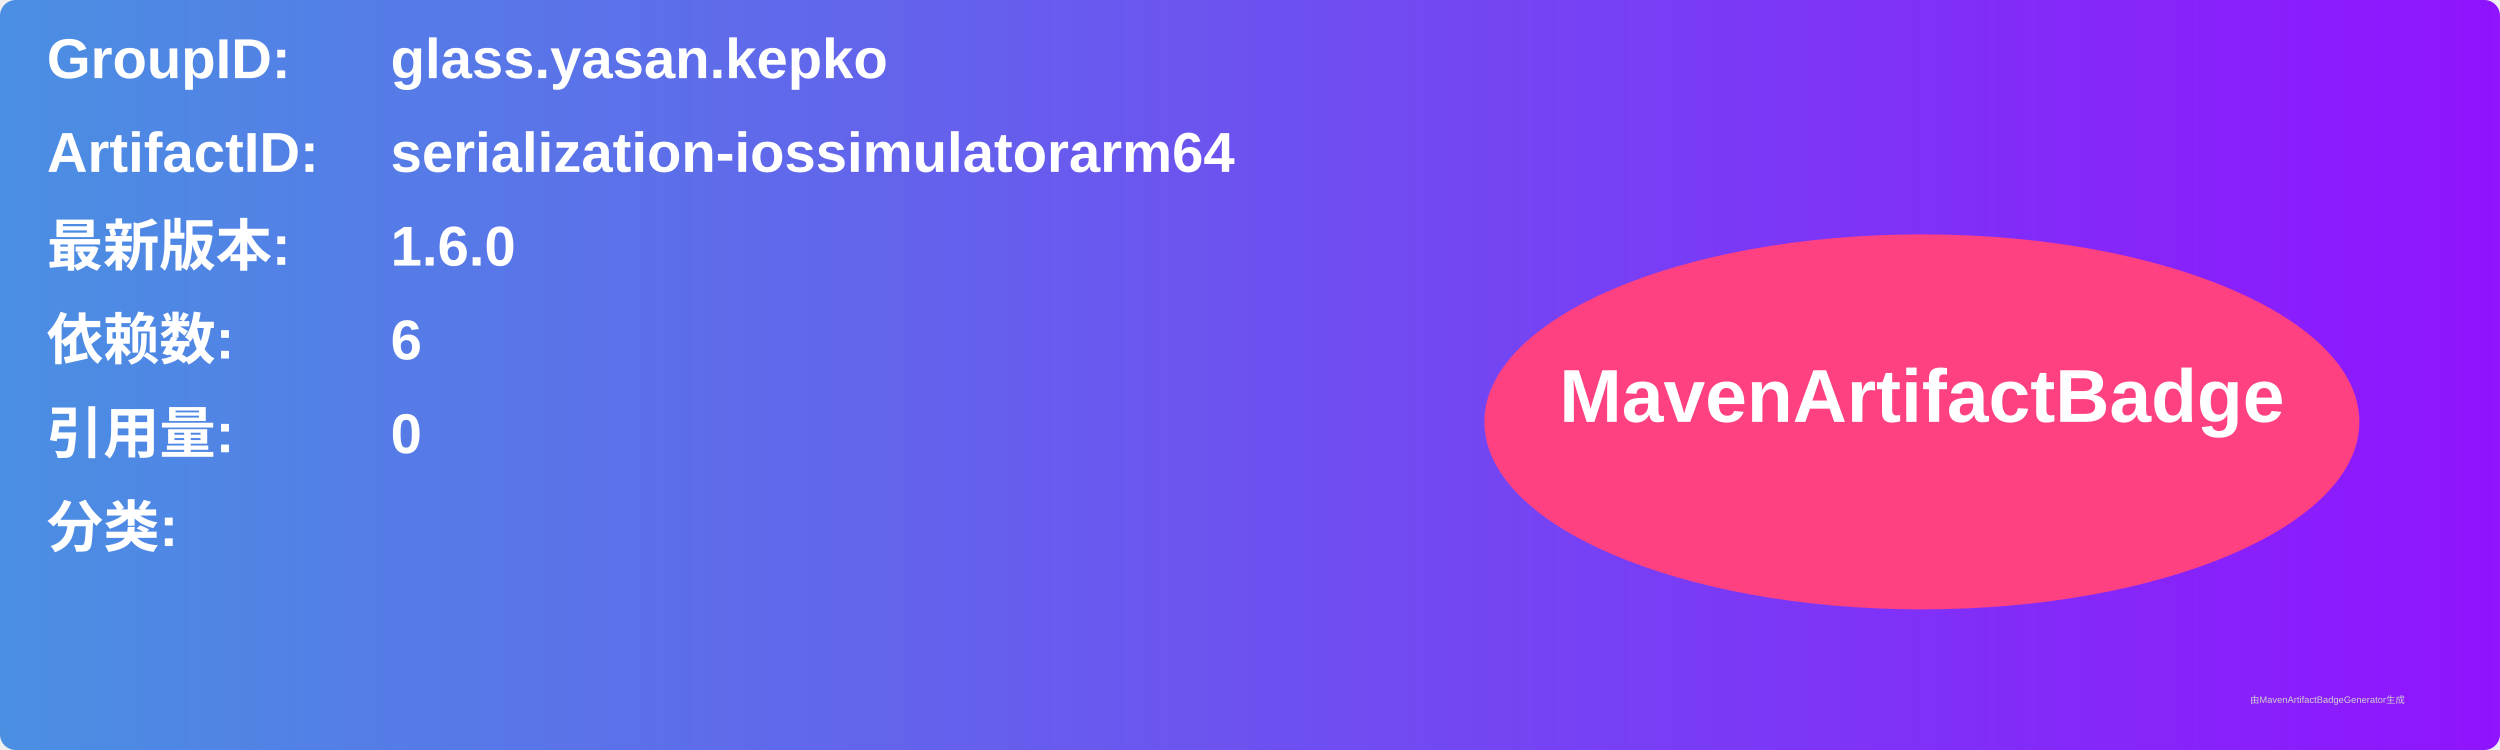
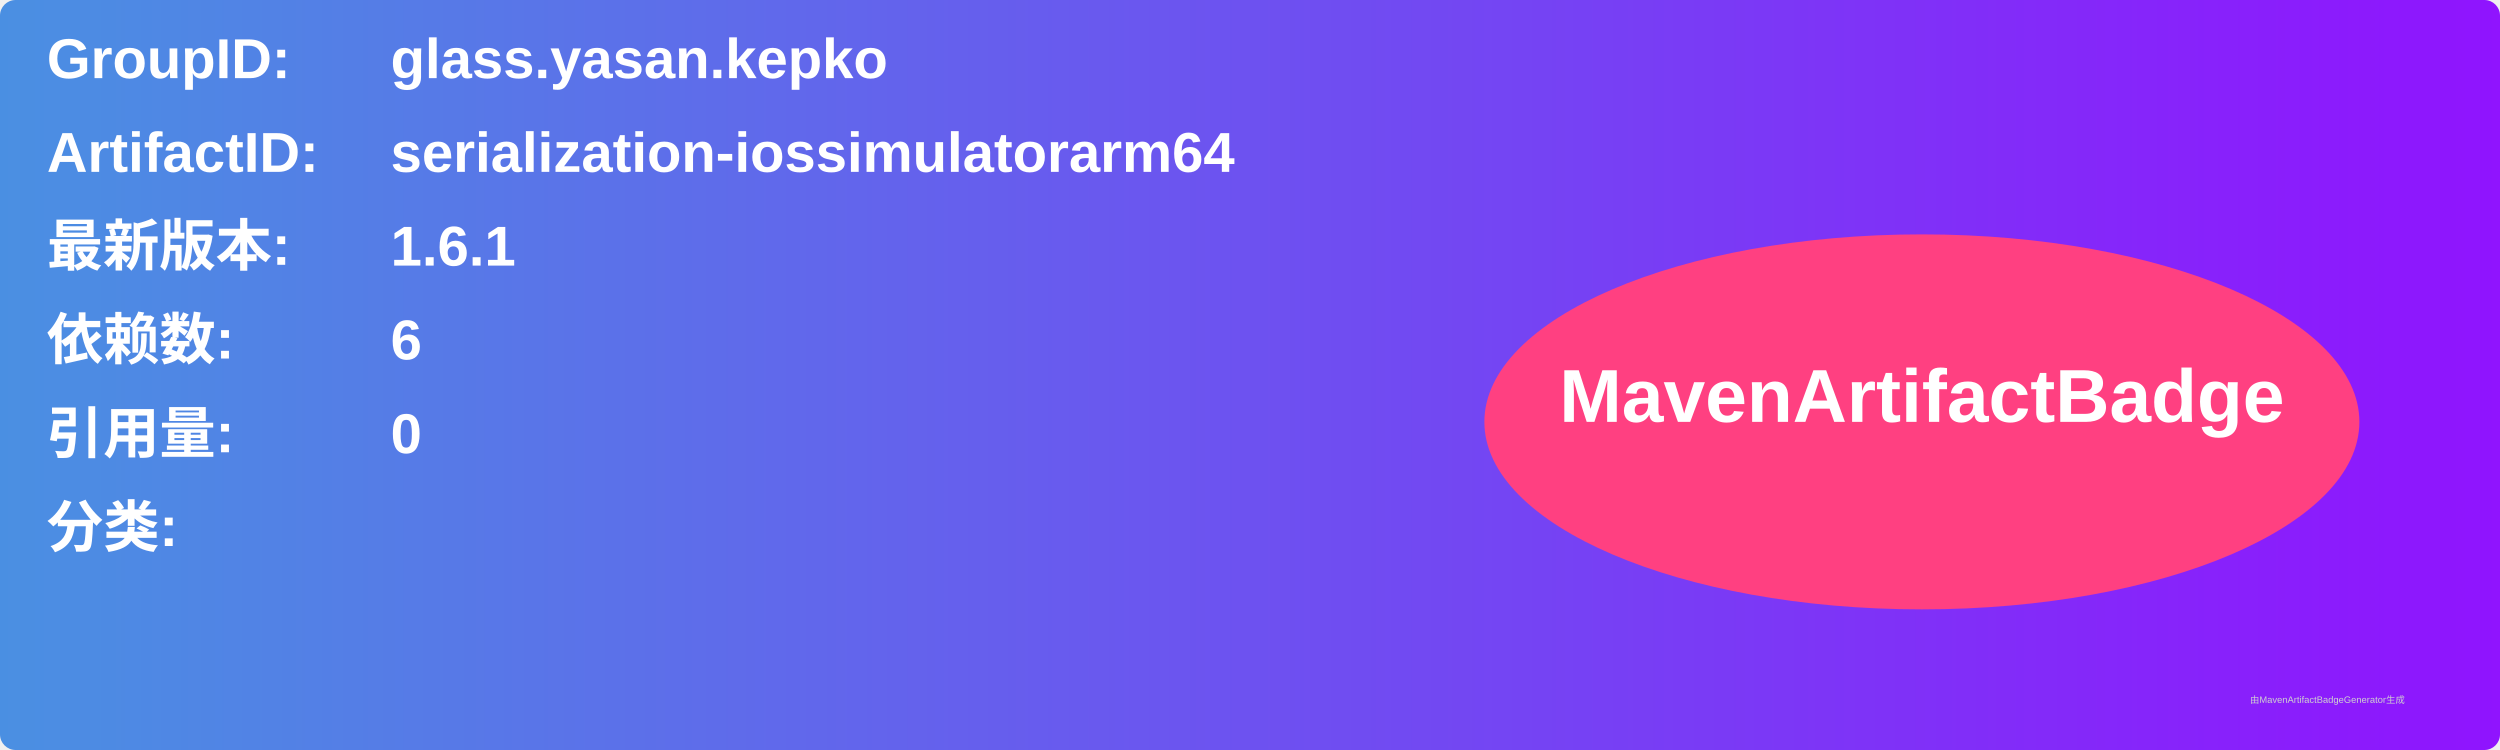
<svg xmlns="http://www.w3.org/2000/svg" width="800" height="240" viewBox="0 0 800 240">
  <linearGradient id="grad" x1="0%" y1="0%" x2="100%" y2="0%">
    <stop offset="0%" stop-color="#4a90e2" />
    <stop offset="100%" stop-color="#9013fe" />
  </linearGradient>
  <rect width="100%" height="100%" rx="5" ry="5" fill="url(#grad)" />
  <g transform="translate(15, 15)">
    <text x="0" y="10" font-family="Arial" font-size="18" fill="white" font-weight="bold" width="260">GroupID:</text>
    <text x="110" y="10" font-family="Arial" font-size="18" fill="white" font-weight="bold" width="460">glass.yasan.kepko</text>
    <text x="0" y="40" font-family="Arial" font-size="18" fill="white" font-weight="bold" width="260">ArtifactID:</text>
    <text x="110" y="40" font-family="Arial" font-size="18" fill="white" font-weight="bold" width="460">serialization-iossimulatorarm64</text>
    <text x="0" y="70" font-family="Arial" font-size="18" fill="white" font-weight="bold">最新版本:</text>
    <text x="110" y="70" font-family="Arial" font-size="18" fill="white" font-weight="bold">
-       <tspan font-weight="bold">1.6.0</tspan>
+       <tspan font-weight="bold">1.6.1</tspan>
    </text>
    <text x="0" y="100" font-family="Arial" font-size="18" fill="white" font-weight="bold">依赖数: </text>
    <text x="110" y="100" font-family="Arial" font-size="18" fill="white">
      <tspan font-weight="bold">6</tspan>
    </text>
    <text x="0" y="130" font-family="Arial" font-size="18" fill="white" font-weight="bold">引用量: </text>
    <text x="110" y="130" font-family="Arial" font-size="18" fill="white">
      <tspan font-weight="bold">0</tspan>
    </text>
    <text x="0" y="160" font-family="Arial" font-size="18" fill="white" font-weight="bold">分类:</text>
    <text x="10" y="190" font-family="Arial" font-size="10" fill="white">
      <tspan font-weight="bold" />
    </text>
    <ellipse cx="600" cy="120" rx="140" ry="60" fill="#ff4081" />
    <text x="600" y="120" text-anchor="middle" font-family="Arial" font-size="24" fill="white" font-weight="bold">MavenArtifactBadge</text>
  </g>
  <text x="720" y="225" font-family="Arial" font-size="3" fill="#d0d0d0">由MavenArtifactBadgeGenerator生成</text>
</svg>
